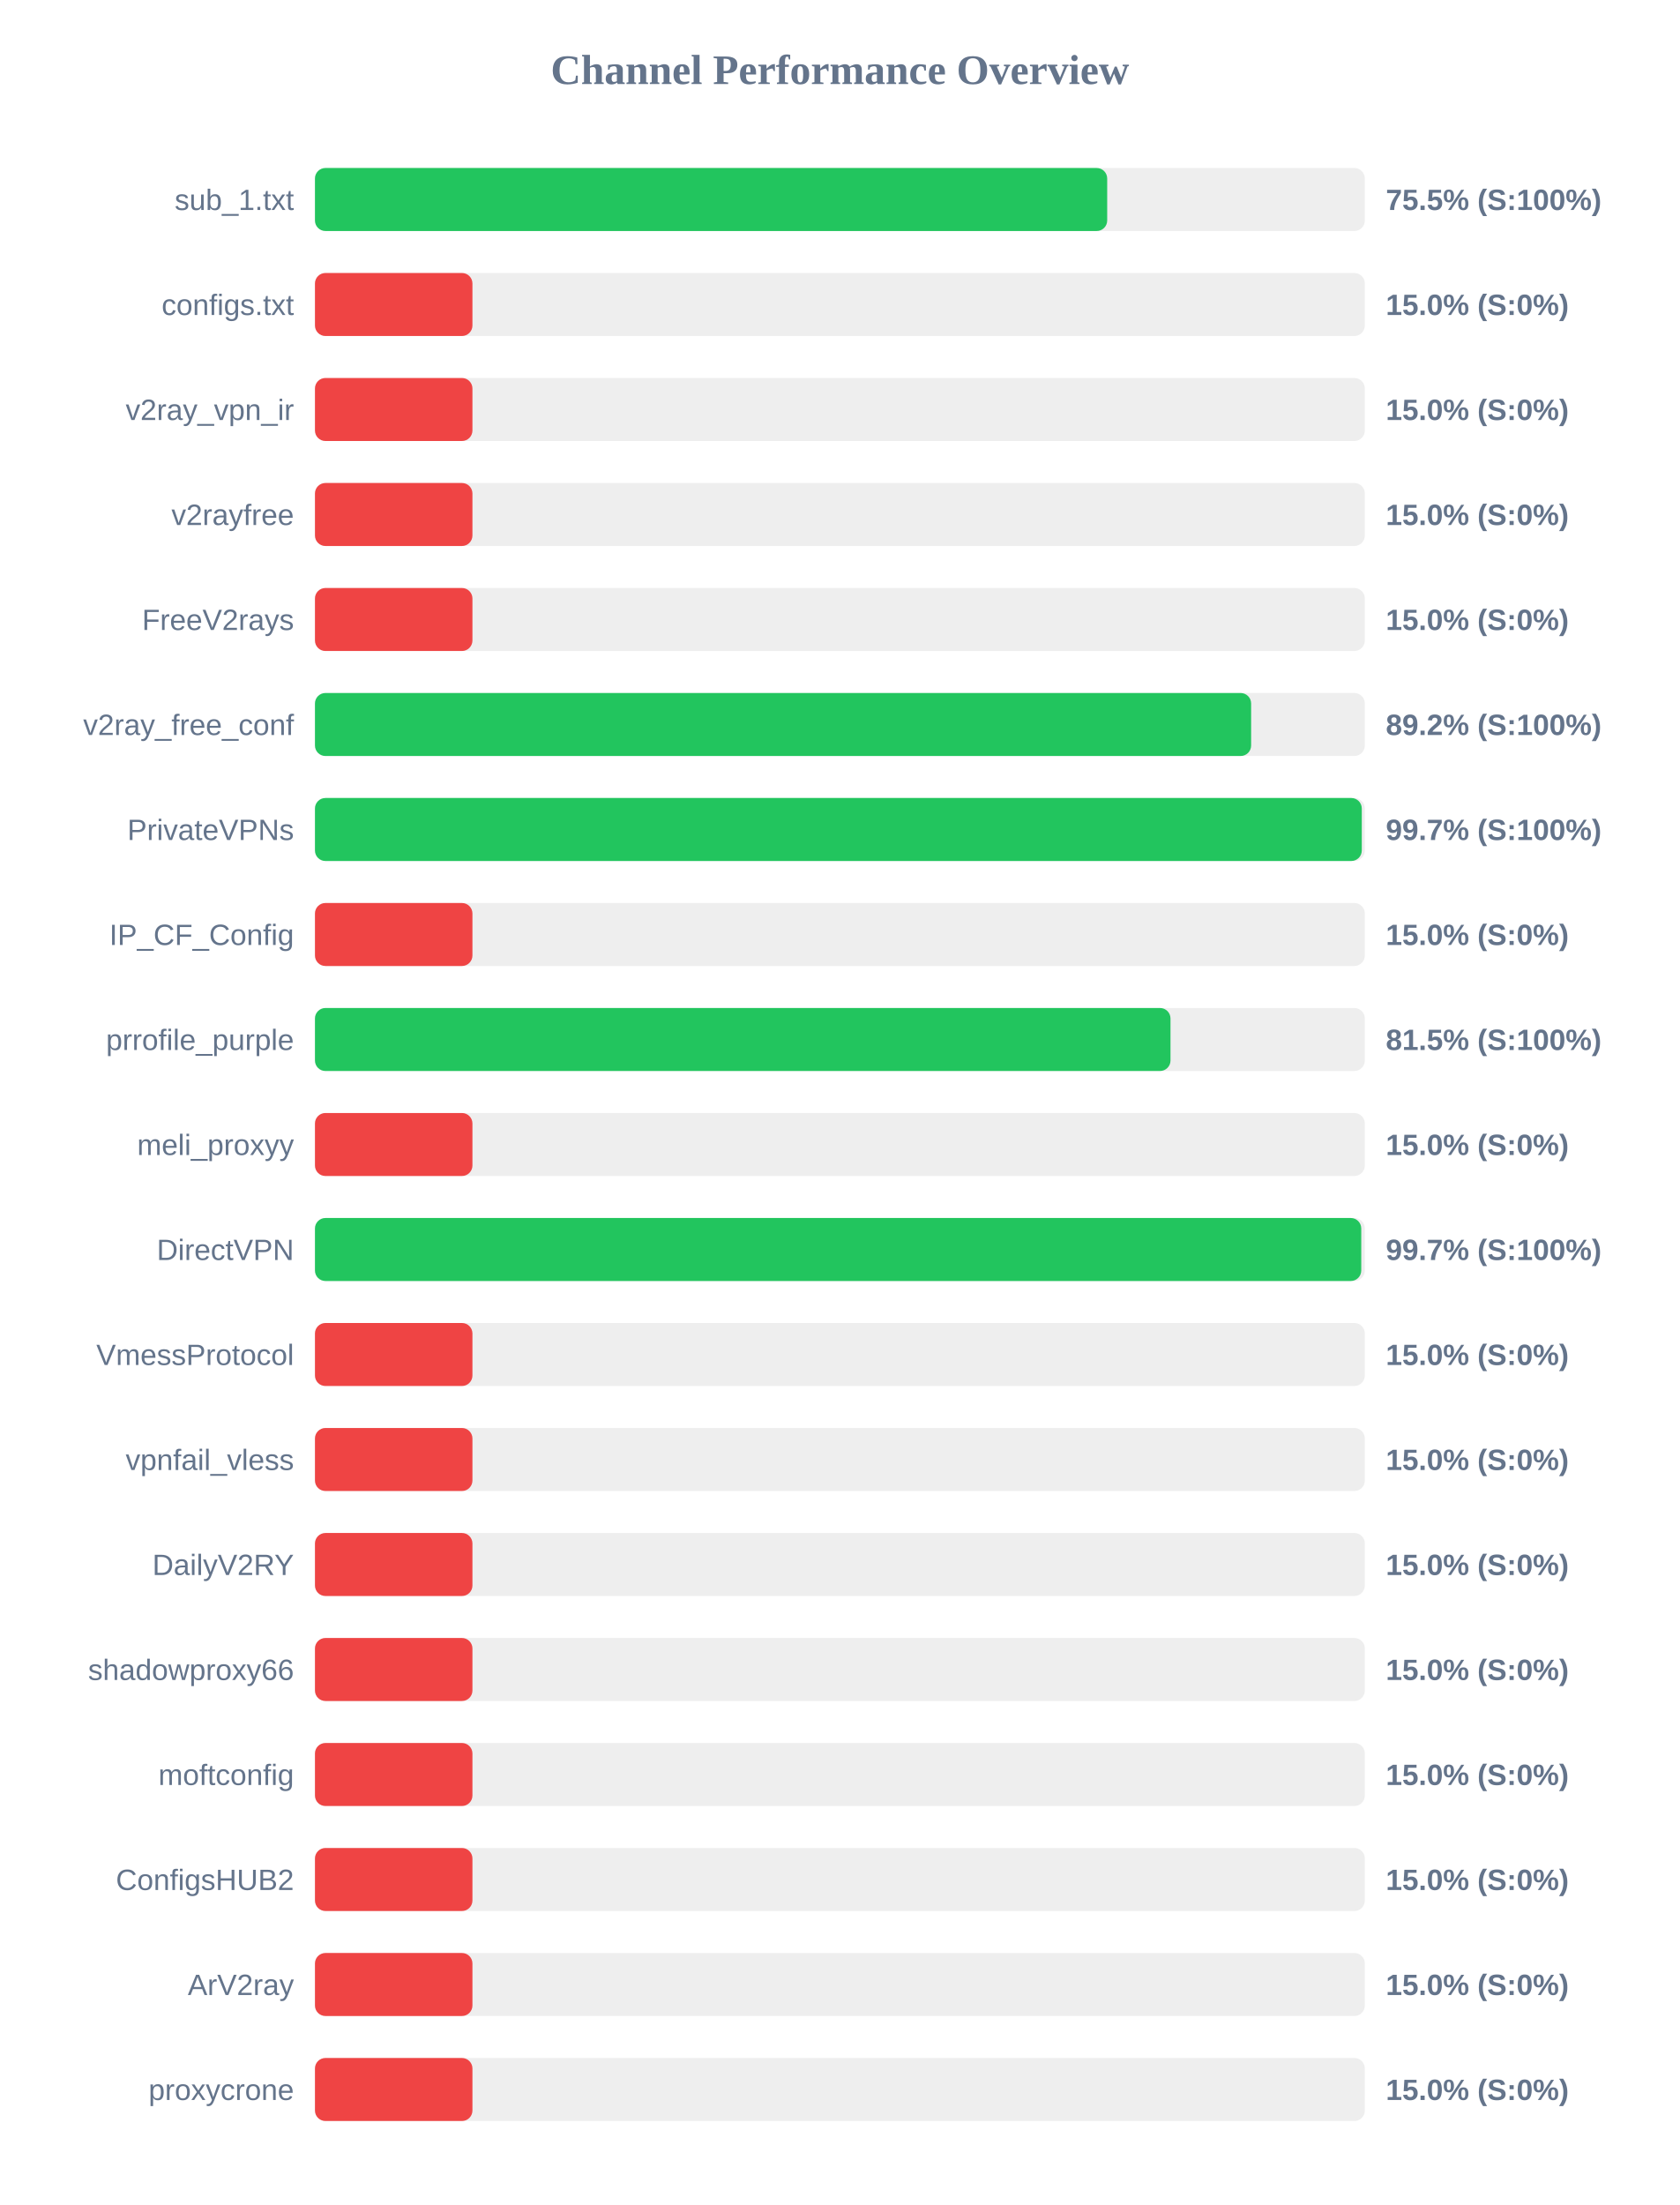
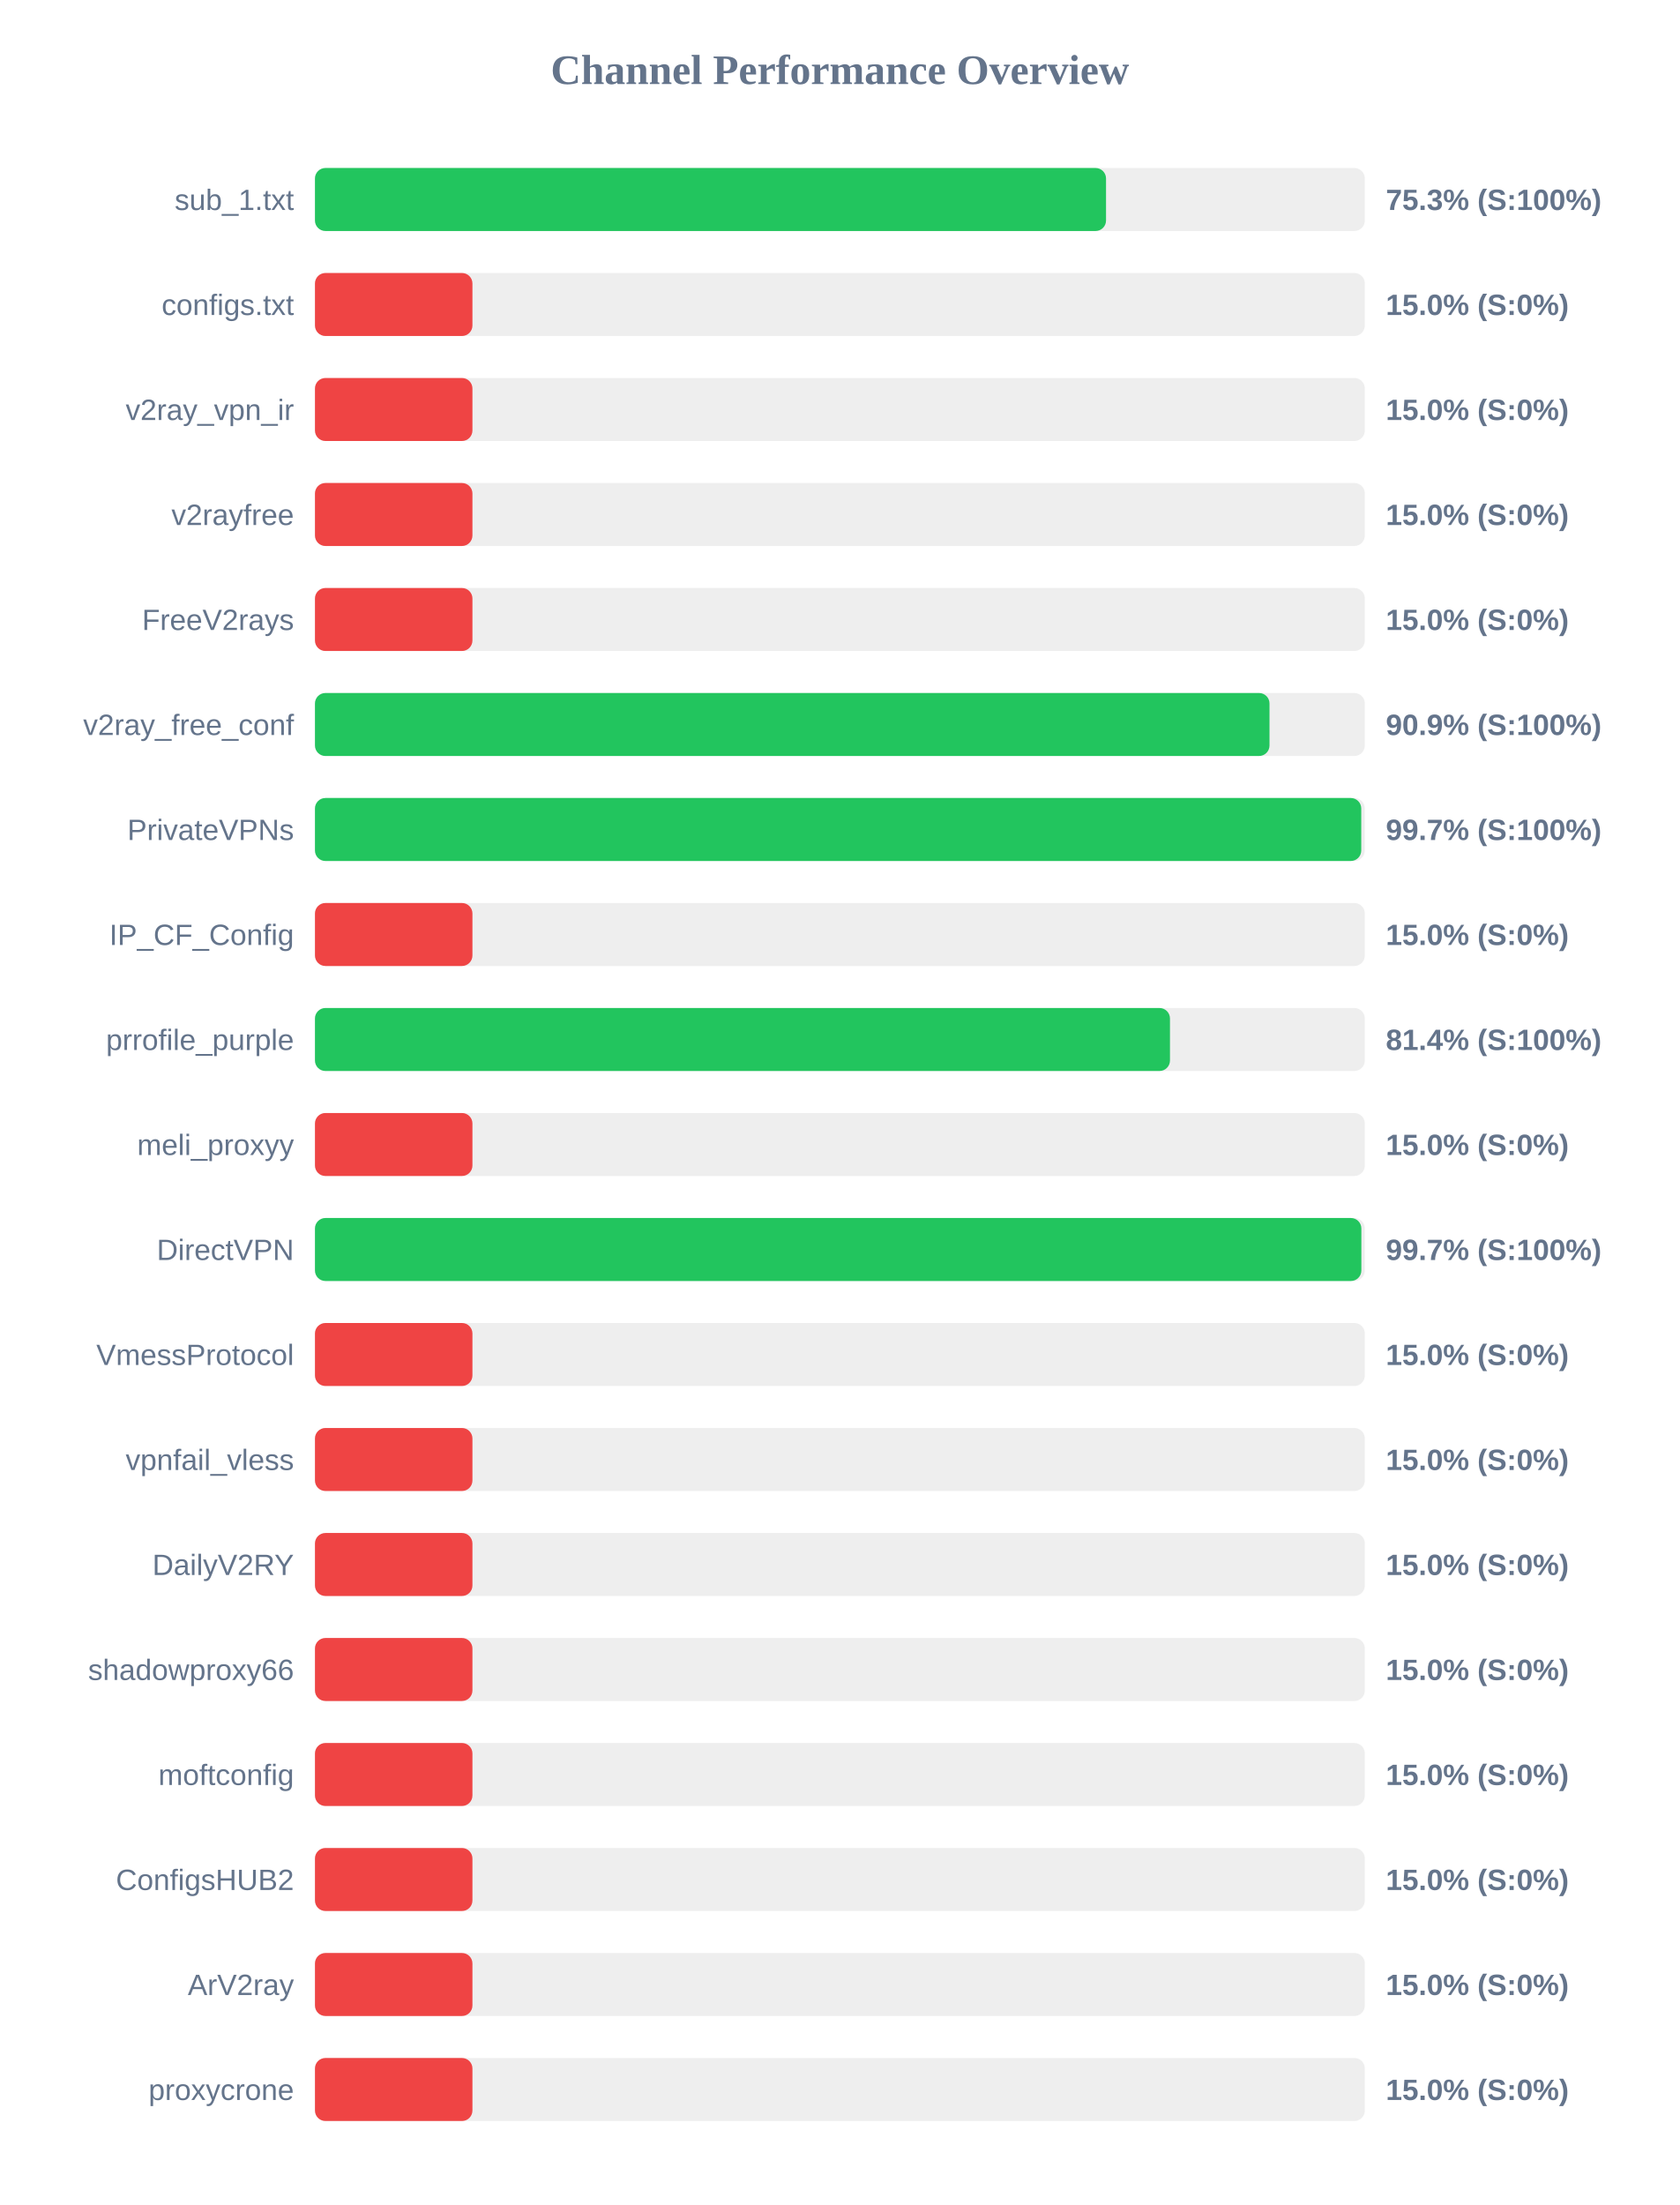
<svg xmlns="http://www.w3.org/2000/svg" width="800" height="1050" version="1.1">
  <style>
        .row { font: 14px Arial; fill: #64748b; }
        .score { font: bold 14px Arial; fill: #64748b; }
    </style>
  <text x="400" y="40" text-anchor="middle" font-size="20px" font-weight="bold" fill="#64748b">Channel Performance Overview</text>
  <rect x="150" y="80" width="500" height="30" fill="#eee" rx="5" />
-   <rect x="150" y="80" width="377.3" height="30" fill="#22c55e" rx="5" />
+   <rect x="150" y="80" width="376.75" height="30" fill="#22c55e" rx="5" />
  <text x="140" y="100" text-anchor="end" class="row">sub_1.txt</text>
-   <text x="660" y="100" text-anchor="start" class="score">75.5% (S:100%)</text>
+   <text x="660" y="100" text-anchor="start" class="score">75.3% (S:100%)</text>
  <rect x="150" y="130" width="500" height="30" fill="#eee" rx="5" />
  <rect x="150" y="130" width="75.0" height="30" fill="#ef4444" rx="5" />
  <text x="140" y="150" text-anchor="end" class="row">configs.txt</text>
  <text x="660" y="150" text-anchor="start" class="score">15.0% (S:0%)</text>
  <rect x="150" y="180" width="500" height="30" fill="#eee" rx="5" />
  <rect x="150" y="180" width="75.0" height="30" fill="#ef4444" rx="5" />
  <text x="140" y="200" text-anchor="end" class="row">v2ray_vpn_ir</text>
  <text x="660" y="200" text-anchor="start" class="score">15.0% (S:0%)</text>
  <rect x="150" y="230" width="500" height="30" fill="#eee" rx="5" />
  <rect x="150" y="230" width="75.0" height="30" fill="#ef4444" rx="5" />
  <text x="140" y="250" text-anchor="end" class="row">v2rayfree</text>
  <text x="660" y="250" text-anchor="start" class="score">15.0% (S:0%)</text>
  <rect x="150" y="280" width="500" height="30" fill="#eee" rx="5" />
  <rect x="150" y="280" width="75.0" height="30" fill="#ef4444" rx="5" />
  <text x="140" y="300" text-anchor="end" class="row">FreeV2rays</text>
  <text x="660" y="300" text-anchor="start" class="score">15.0% (S:0%)</text>
  <rect x="150" y="330" width="500" height="30" fill="#eee" rx="5" />
-   <rect x="150" y="330" width="445.85" height="30" fill="#22c55e" rx="5" />
+   <rect x="150" y="330" width="454.6" height="30" fill="#22c55e" rx="5" />
  <text x="140" y="350" text-anchor="end" class="row">v2ray_free_conf</text>
-   <text x="660" y="350" text-anchor="start" class="score">89.2% (S:100%)</text>
+   <text x="660" y="350" text-anchor="start" class="score">90.9% (S:100%)</text>
  <rect x="150" y="380" width="500" height="30" fill="#eee" rx="5" />
-   <rect x="150" y="380" width="498.55" height="30" fill="#22c55e" rx="5" />
+   <rect x="150" y="380" width="498.3" height="30" fill="#22c55e" rx="5" />
  <text x="140" y="400" text-anchor="end" class="row">PrivateVPNs</text>
  <text x="660" y="400" text-anchor="start" class="score">99.7% (S:100%)</text>
  <rect x="150" y="430" width="500" height="30" fill="#eee" rx="5" />
  <rect x="150" y="430" width="75.0" height="30" fill="#ef4444" rx="5" />
  <text x="140" y="450" text-anchor="end" class="row">IP_CF_Config</text>
  <text x="660" y="450" text-anchor="start" class="score">15.0% (S:0%)</text>
  <rect x="150" y="480" width="500" height="30" fill="#eee" rx="5" />
-   <rect x="150" y="480" width="407.45" height="30" fill="#22c55e" rx="5" />
+   <rect x="150" y="480" width="407.2" height="30" fill="#22c55e" rx="5" />
  <text x="140" y="500" text-anchor="end" class="row">prrofile_purple</text>
-   <text x="660" y="500" text-anchor="start" class="score">81.5% (S:100%)</text>
+   <text x="660" y="500" text-anchor="start" class="score">81.4% (S:100%)</text>
  <rect x="150" y="530" width="500" height="30" fill="#eee" rx="5" />
  <rect x="150" y="530" width="75.0" height="30" fill="#ef4444" rx="5" />
  <text x="140" y="550" text-anchor="end" class="row">meli_proxyy</text>
  <text x="660" y="550" text-anchor="start" class="score">15.0% (S:0%)</text>
  <rect x="150" y="580" width="500" height="30" fill="#eee" rx="5" />
-   <rect x="150" y="580" width="498.3" height="30" fill="#22c55e" rx="5" />
+   <rect x="150" y="580" width="498.35" height="30" fill="#22c55e" rx="5" />
  <text x="140" y="600" text-anchor="end" class="row">DirectVPN</text>
  <text x="660" y="600" text-anchor="start" class="score">99.7% (S:100%)</text>
  <rect x="150" y="630" width="500" height="30" fill="#eee" rx="5" />
  <rect x="150" y="630" width="75.0" height="30" fill="#ef4444" rx="5" />
  <text x="140" y="650" text-anchor="end" class="row">VmessProtocol</text>
  <text x="660" y="650" text-anchor="start" class="score">15.0% (S:0%)</text>
  <rect x="150" y="680" width="500" height="30" fill="#eee" rx="5" />
  <rect x="150" y="680" width="75.0" height="30" fill="#ef4444" rx="5" />
  <text x="140" y="700" text-anchor="end" class="row">vpnfail_vless</text>
  <text x="660" y="700" text-anchor="start" class="score">15.0% (S:0%)</text>
  <rect x="150" y="730" width="500" height="30" fill="#eee" rx="5" />
  <rect x="150" y="730" width="75.0" height="30" fill="#ef4444" rx="5" />
  <text x="140" y="750" text-anchor="end" class="row">DailyV2RY</text>
  <text x="660" y="750" text-anchor="start" class="score">15.0% (S:0%)</text>
  <rect x="150" y="780" width="500" height="30" fill="#eee" rx="5" />
  <rect x="150" y="780" width="75.0" height="30" fill="#ef4444" rx="5" />
  <text x="140" y="800" text-anchor="end" class="row">shadowproxy66</text>
  <text x="660" y="800" text-anchor="start" class="score">15.0% (S:0%)</text>
  <rect x="150" y="830" width="500" height="30" fill="#eee" rx="5" />
  <rect x="150" y="830" width="75.0" height="30" fill="#ef4444" rx="5" />
  <text x="140" y="850" text-anchor="end" class="row">moftconfig</text>
  <text x="660" y="850" text-anchor="start" class="score">15.0% (S:0%)</text>
  <rect x="150" y="880" width="500" height="30" fill="#eee" rx="5" />
  <rect x="150" y="880" width="75.0" height="30" fill="#ef4444" rx="5" />
  <text x="140" y="900" text-anchor="end" class="row">ConfigsHUB2</text>
  <text x="660" y="900" text-anchor="start" class="score">15.0% (S:0%)</text>
  <rect x="150" y="930" width="500" height="30" fill="#eee" rx="5" />
  <rect x="150" y="930" width="75.0" height="30" fill="#ef4444" rx="5" />
  <text x="140" y="950" text-anchor="end" class="row">ArV2ray</text>
  <text x="660" y="950" text-anchor="start" class="score">15.0% (S:0%)</text>
  <rect x="150" y="980" width="500" height="30" fill="#eee" rx="5" />
  <rect x="150" y="980" width="75.0" height="30" fill="#ef4444" rx="5" />
  <text x="140" y="1000" text-anchor="end" class="row">proxycrone</text>
  <text x="660" y="1000" text-anchor="start" class="score">15.0% (S:0%)</text>
</svg>
